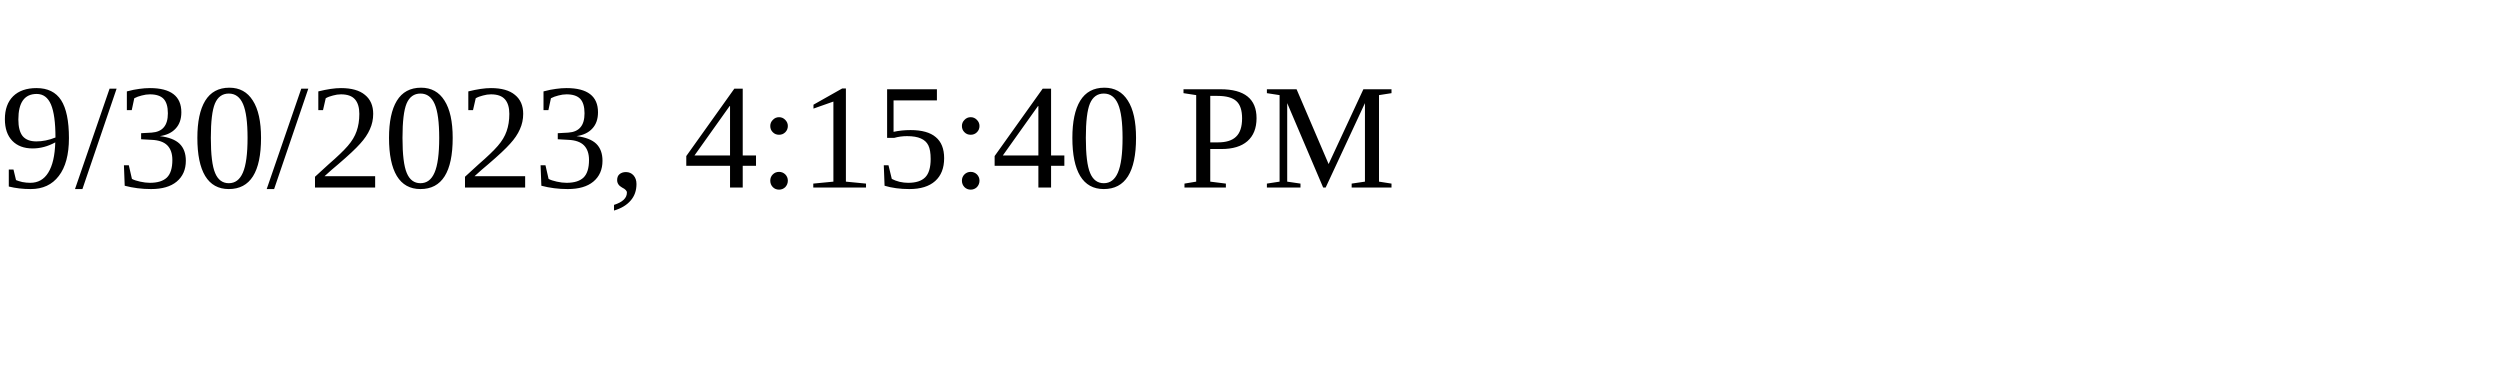
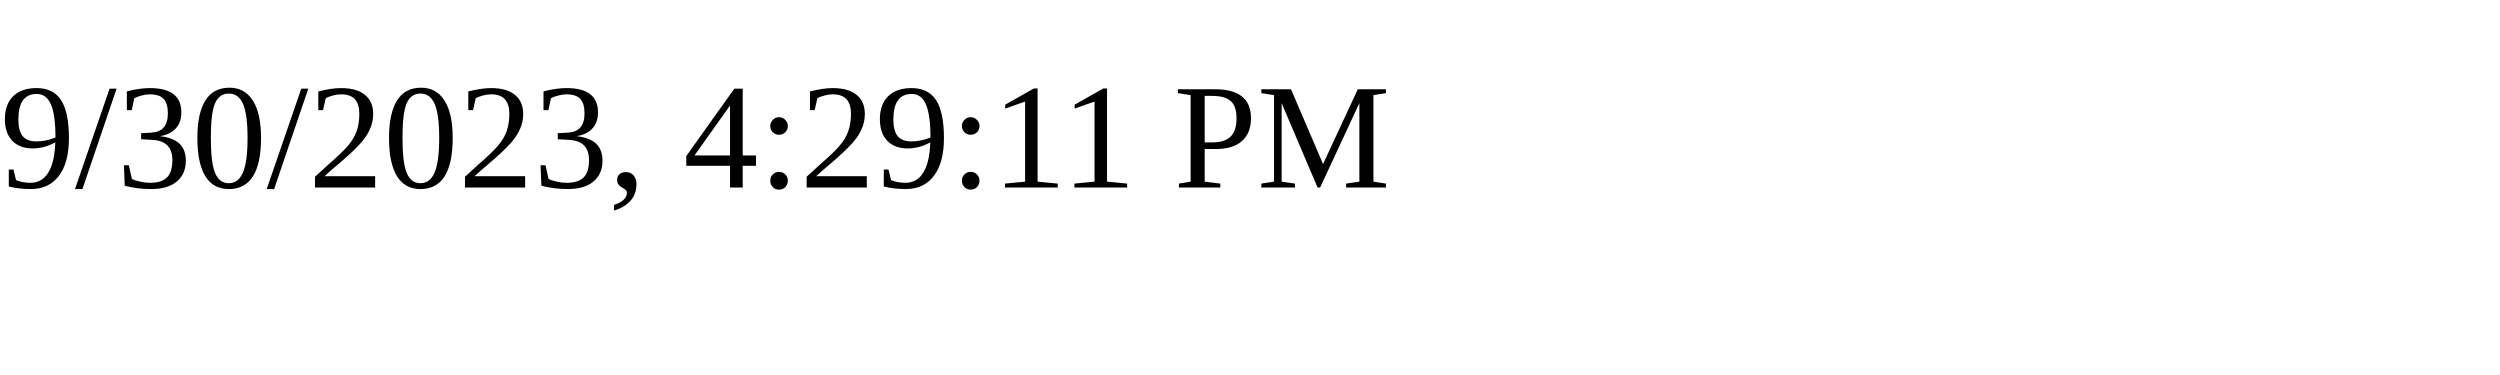
<svg xmlns="http://www.w3.org/2000/svg" height="30" width="200">
-   <text x="0" y="15">9/30/2023, 4:15:40 PM</text>
+   <text x="0" y="15">9/30/2023, 4:29:11 PM</text>
</svg>
